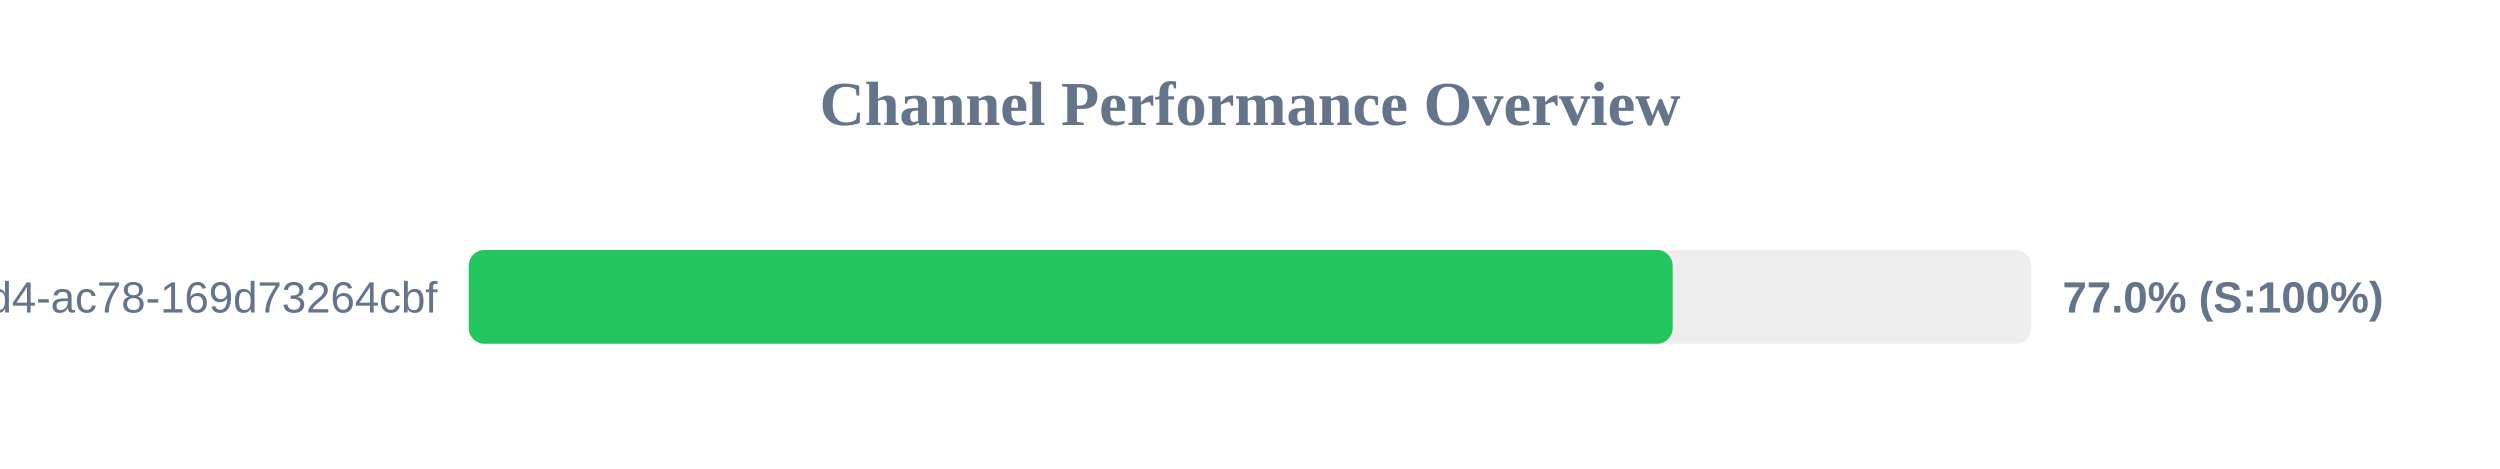
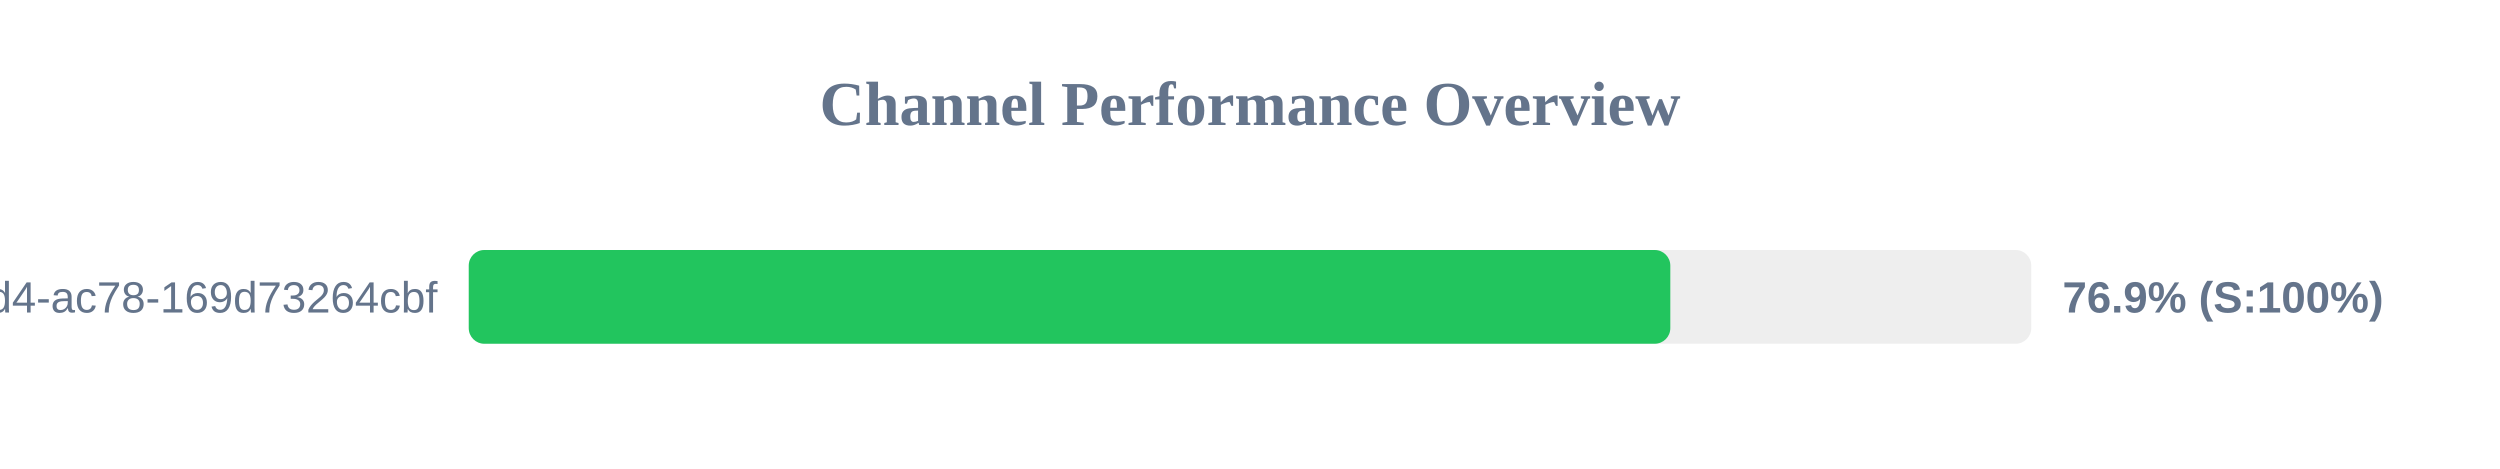
<svg xmlns="http://www.w3.org/2000/svg" width="800" height="150" version="1.1">
  <style>
        .row { font: 14px Arial; fill: #64748b; }
        .score { font: bold 14px Arial; fill: #64748b; }
    </style>
  <text x="400" y="40" text-anchor="middle" font-size="20px" font-weight="bold" fill="#64748b">Channel Performance Overview</text>
  <rect x="150" y="80" width="500" height="30" fill="#eee" rx="5" />
-   <rect x="150" y="80" width="385.25" height="30" fill="#22c55e" rx="5" />
+   <rect x="150" y="80" width="384.5" height="30" fill="#22c55e" rx="5" />
  <text x="140" y="100" text-anchor="end" class="row">?uuid=48c2c901-72e6-46d4-ac78-169d73264cbf</text>
-   <text x="660" y="100" text-anchor="start" class="score">77.0% (S:100%)</text>
+   <text x="660" y="100" text-anchor="start" class="score">76.9% (S:100%)</text>
</svg>
